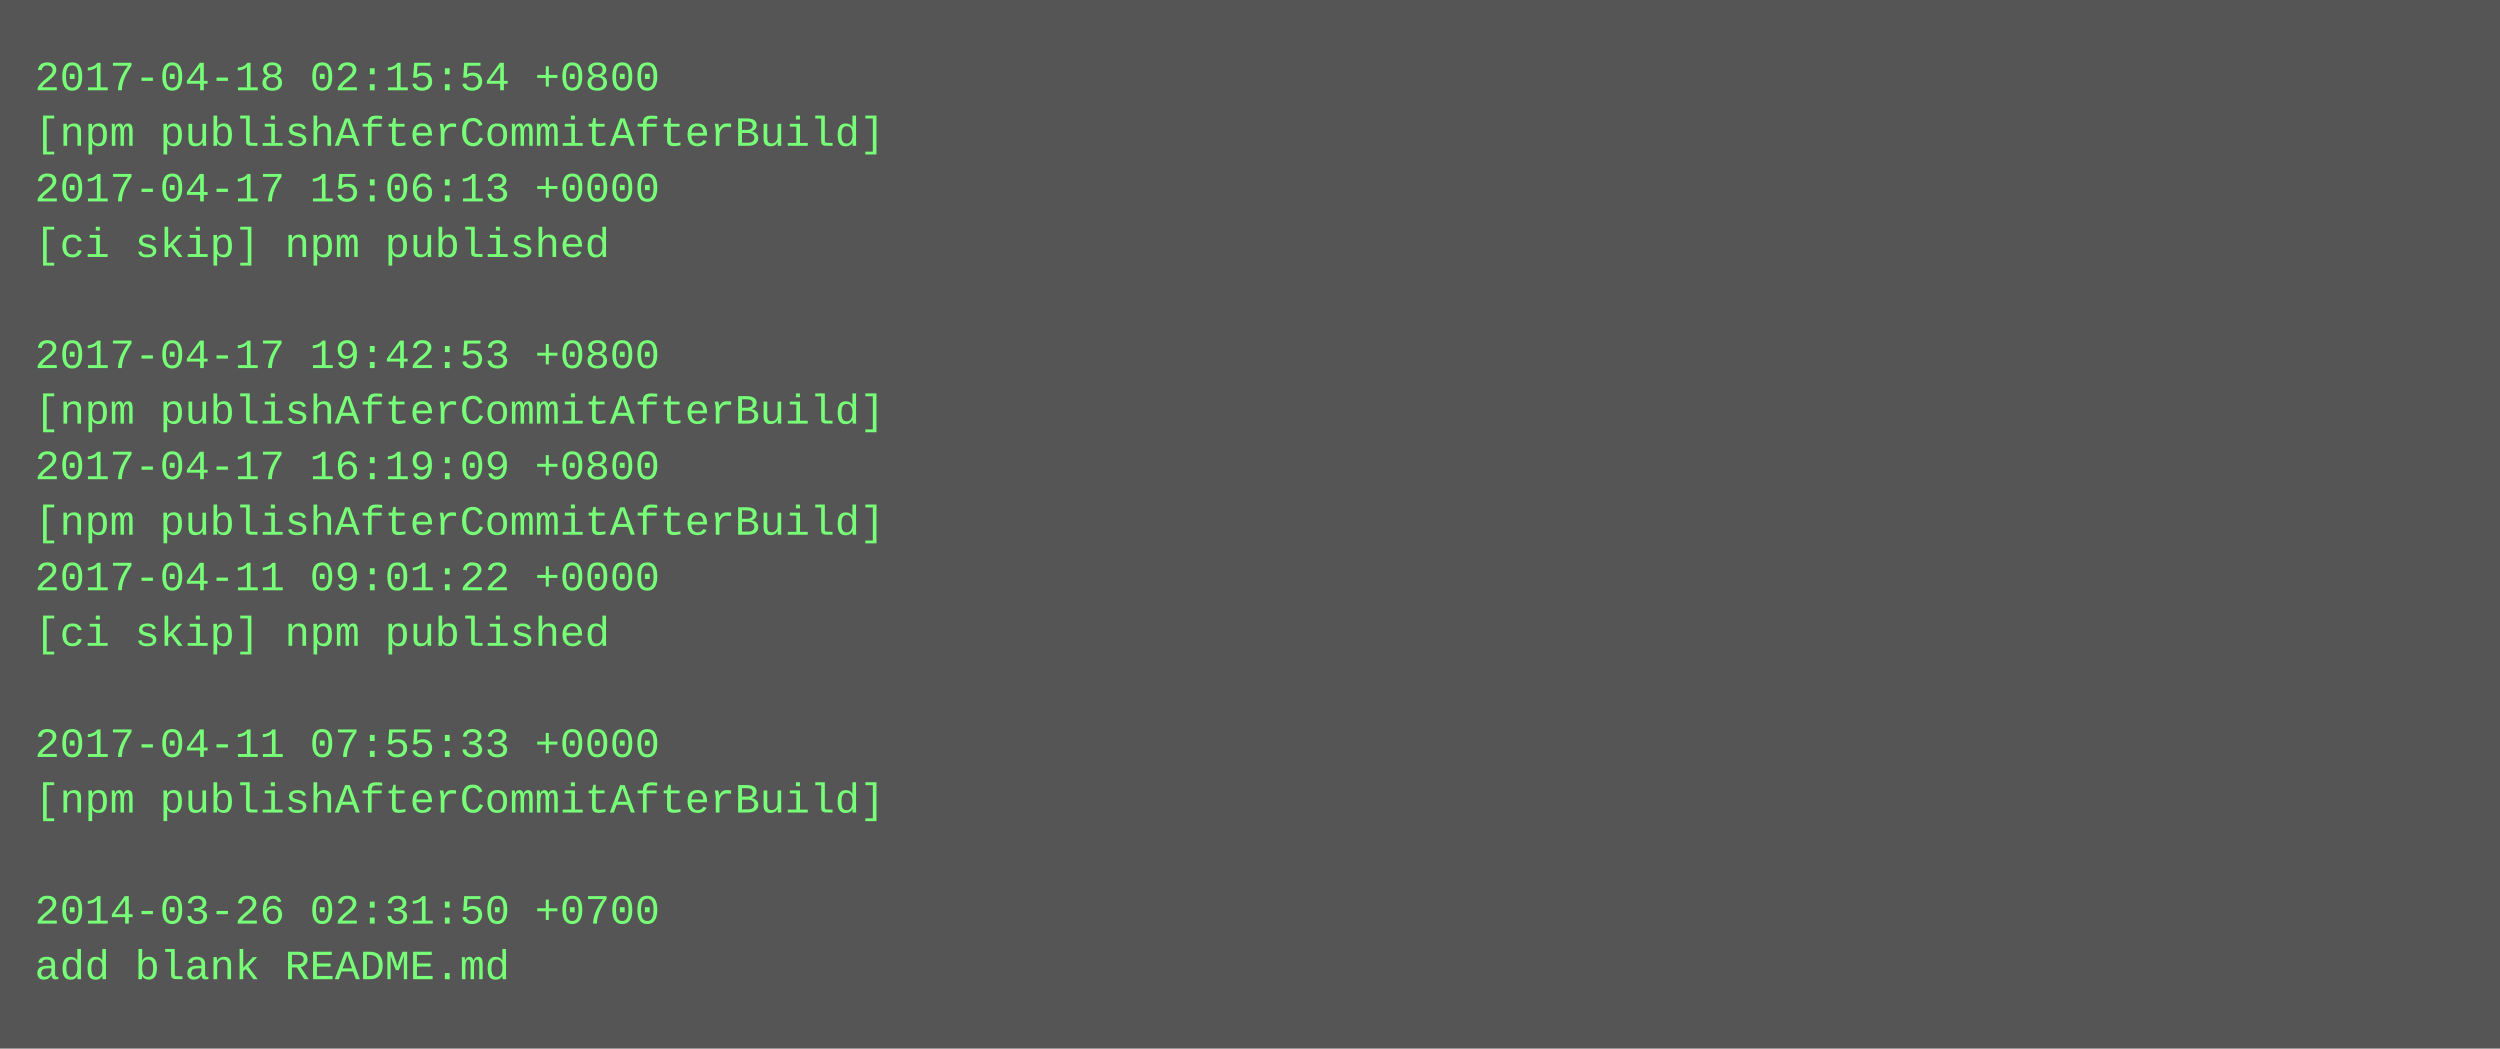
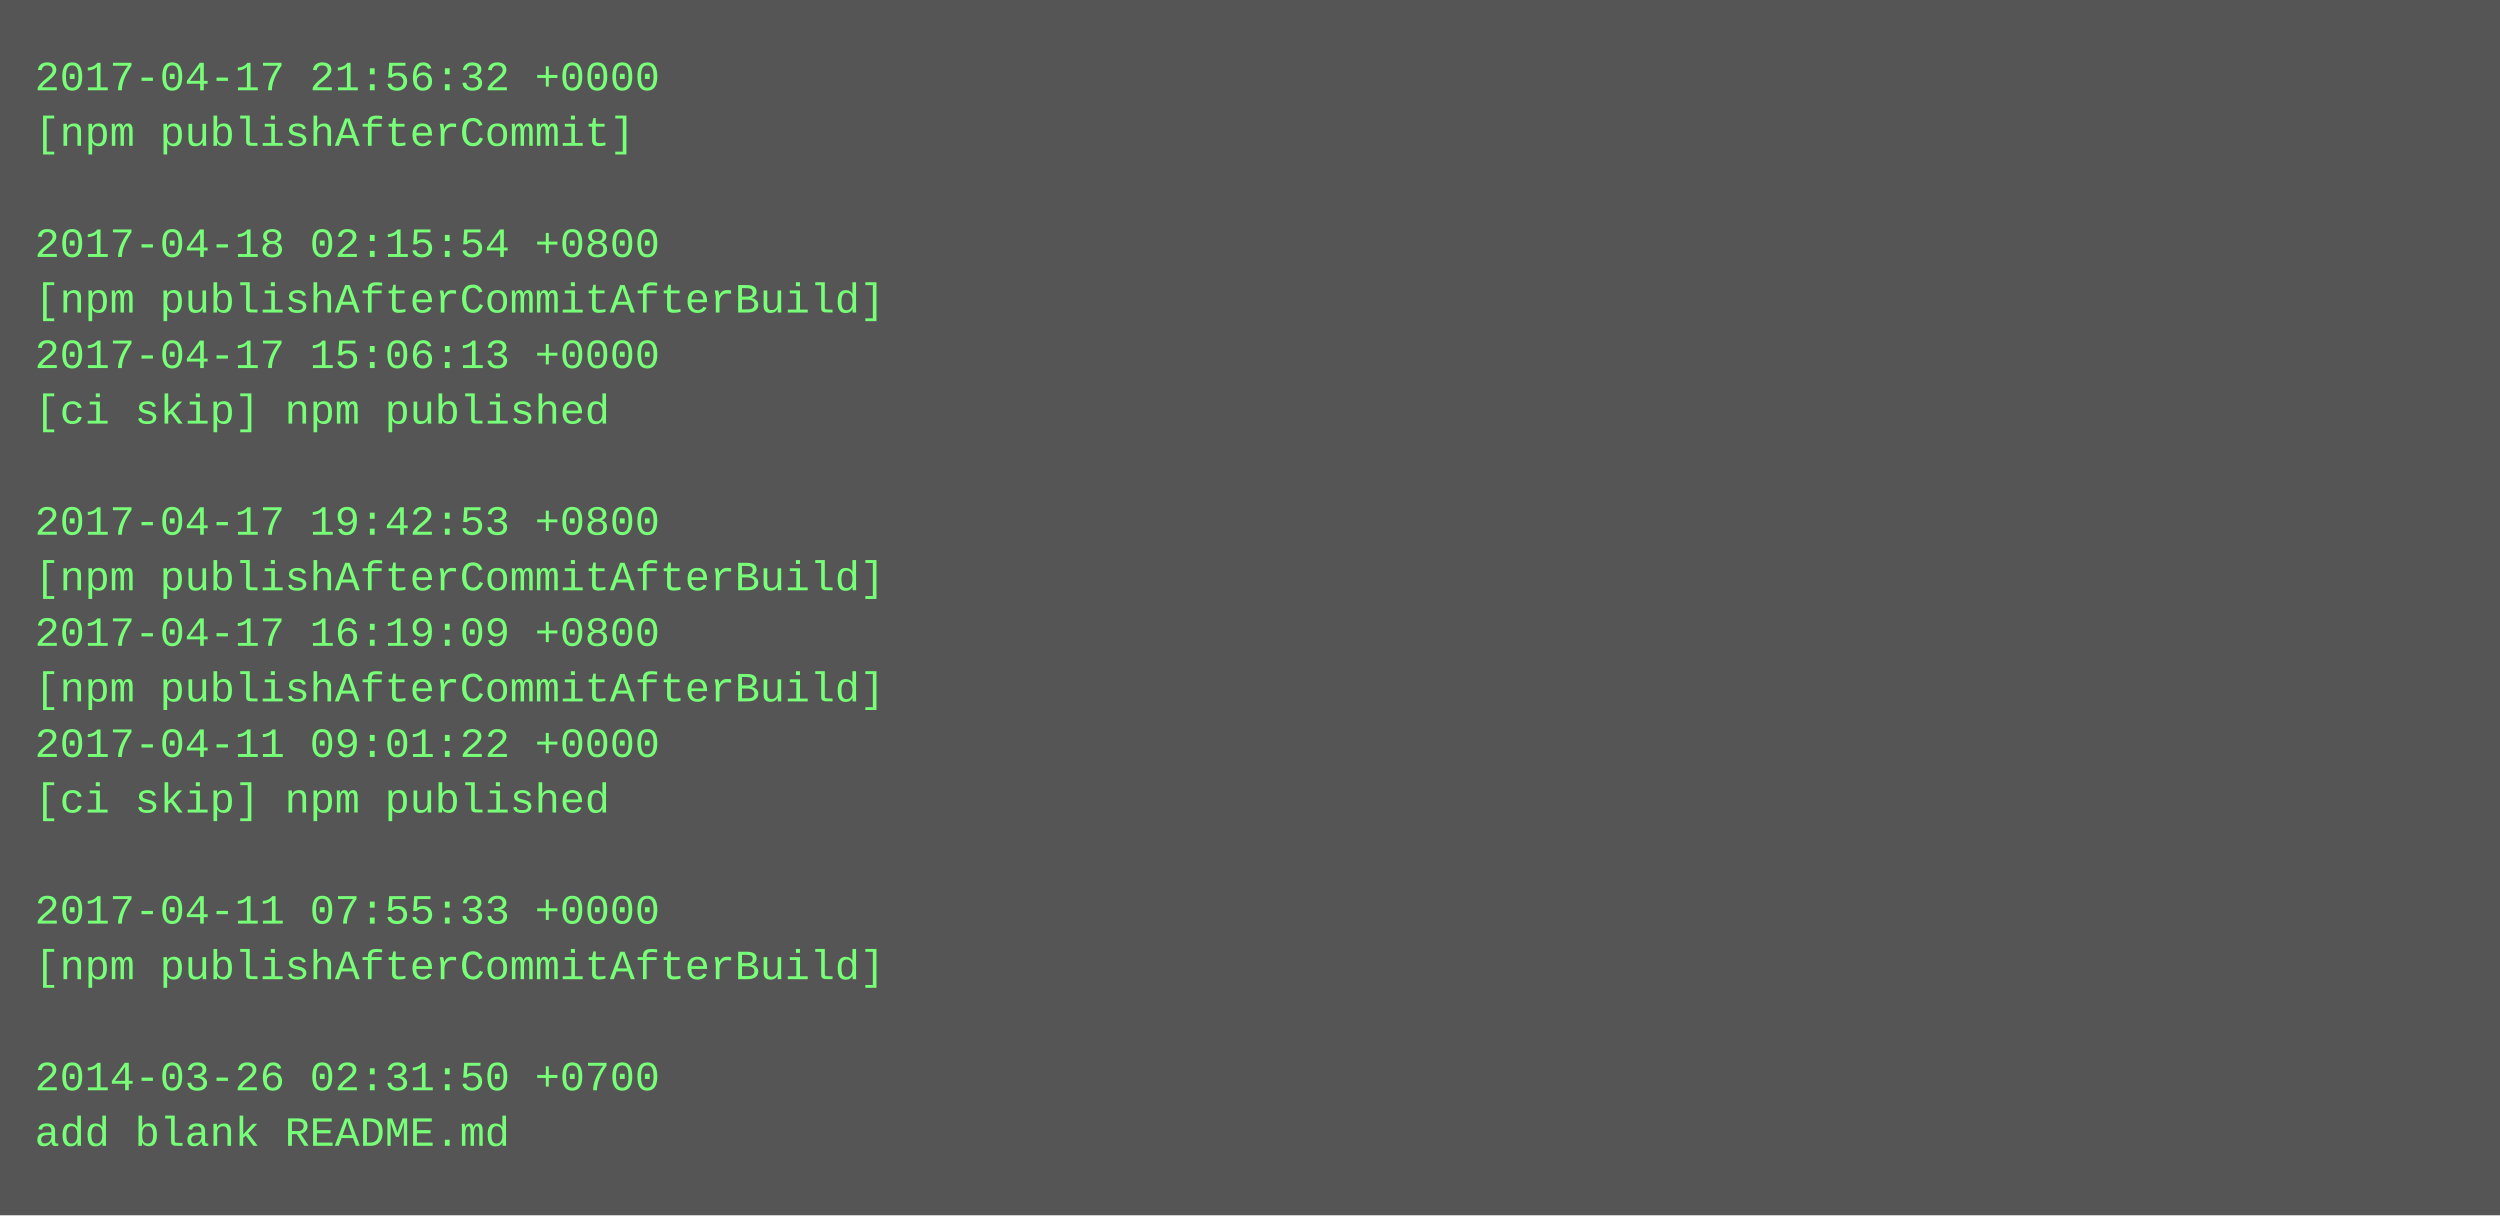
- <svg xmlns="http://www.w3.org/2000/svg" height="302" width="720">
-   <rect height="302" fill="#555" width="720" />
+ <svg xmlns="http://www.w3.org/2000/svg" height="350" width="720">
+   <rect height="350" fill="#555" width="720" />
  <text fill="#7f7" font-family="Courier New" font-size="12" xml:space="preserve">
-     <tspan x="10" y="26">2017-04-18 02:15:54 +0800</tspan>
-     <tspan x="10" y="42">[npm publishAfterCommitAfterBuild]</tspan>
-     <tspan x="10" y="58">2017-04-17 15:06:13 +0000</tspan>
-     <tspan x="10" y="74">[ci skip] npm published</tspan>
-     <tspan x="10" y="90" />
-     <tspan x="10" y="106">2017-04-17 19:42:53 +0800</tspan>
-     <tspan x="10" y="122">[npm publishAfterCommitAfterBuild]</tspan>
-     <tspan x="10" y="138">2017-04-17 16:19:09 +0800</tspan>
-     <tspan x="10" y="154">[npm publishAfterCommitAfterBuild]</tspan>
-     <tspan x="10" y="170">2017-04-11 09:01:22 +0000</tspan>
-     <tspan x="10" y="186">[ci skip] npm published</tspan>
-     <tspan x="10" y="202" />
-     <tspan x="10" y="218">2017-04-11 07:55:33 +0000</tspan>
-     <tspan x="10" y="234">[npm publishAfterCommitAfterBuild]</tspan>
+     <tspan x="10" y="26">2017-04-17 21:56:32 +0000</tspan>
+     <tspan x="10" y="42">[npm publishAfterCommit]</tspan>
+     <tspan x="10" y="58" />
+     <tspan x="10" y="74">2017-04-18 02:15:54 +0800</tspan>
+     <tspan x="10" y="90">[npm publishAfterCommitAfterBuild]</tspan>
+     <tspan x="10" y="106">2017-04-17 15:06:13 +0000</tspan>
+     <tspan x="10" y="122">[ci skip] npm published</tspan>
+     <tspan x="10" y="138" />
+     <tspan x="10" y="154">2017-04-17 19:42:53 +0800</tspan>
+     <tspan x="10" y="170">[npm publishAfterCommitAfterBuild]</tspan>
+     <tspan x="10" y="186">2017-04-17 16:19:09 +0800</tspan>
+     <tspan x="10" y="202">[npm publishAfterCommitAfterBuild]</tspan>
+     <tspan x="10" y="218">2017-04-11 09:01:22 +0000</tspan>
+     <tspan x="10" y="234">[ci skip] npm published</tspan>
    <tspan x="10" y="250" />
-     <tspan x="10" y="266">2014-03-26 02:31:50 +0700</tspan>
-     <tspan x="10" y="282">add blank README.md</tspan>
+     <tspan x="10" y="266">2017-04-11 07:55:33 +0000</tspan>
+     <tspan x="10" y="282">[npm publishAfterCommitAfterBuild]</tspan>
+     <tspan x="10" y="298" />
+     <tspan x="10" y="314">2014-03-26 02:31:50 +0700</tspan>
+     <tspan x="10" y="330">add blank README.md</tspan>
  </text>
</svg>
